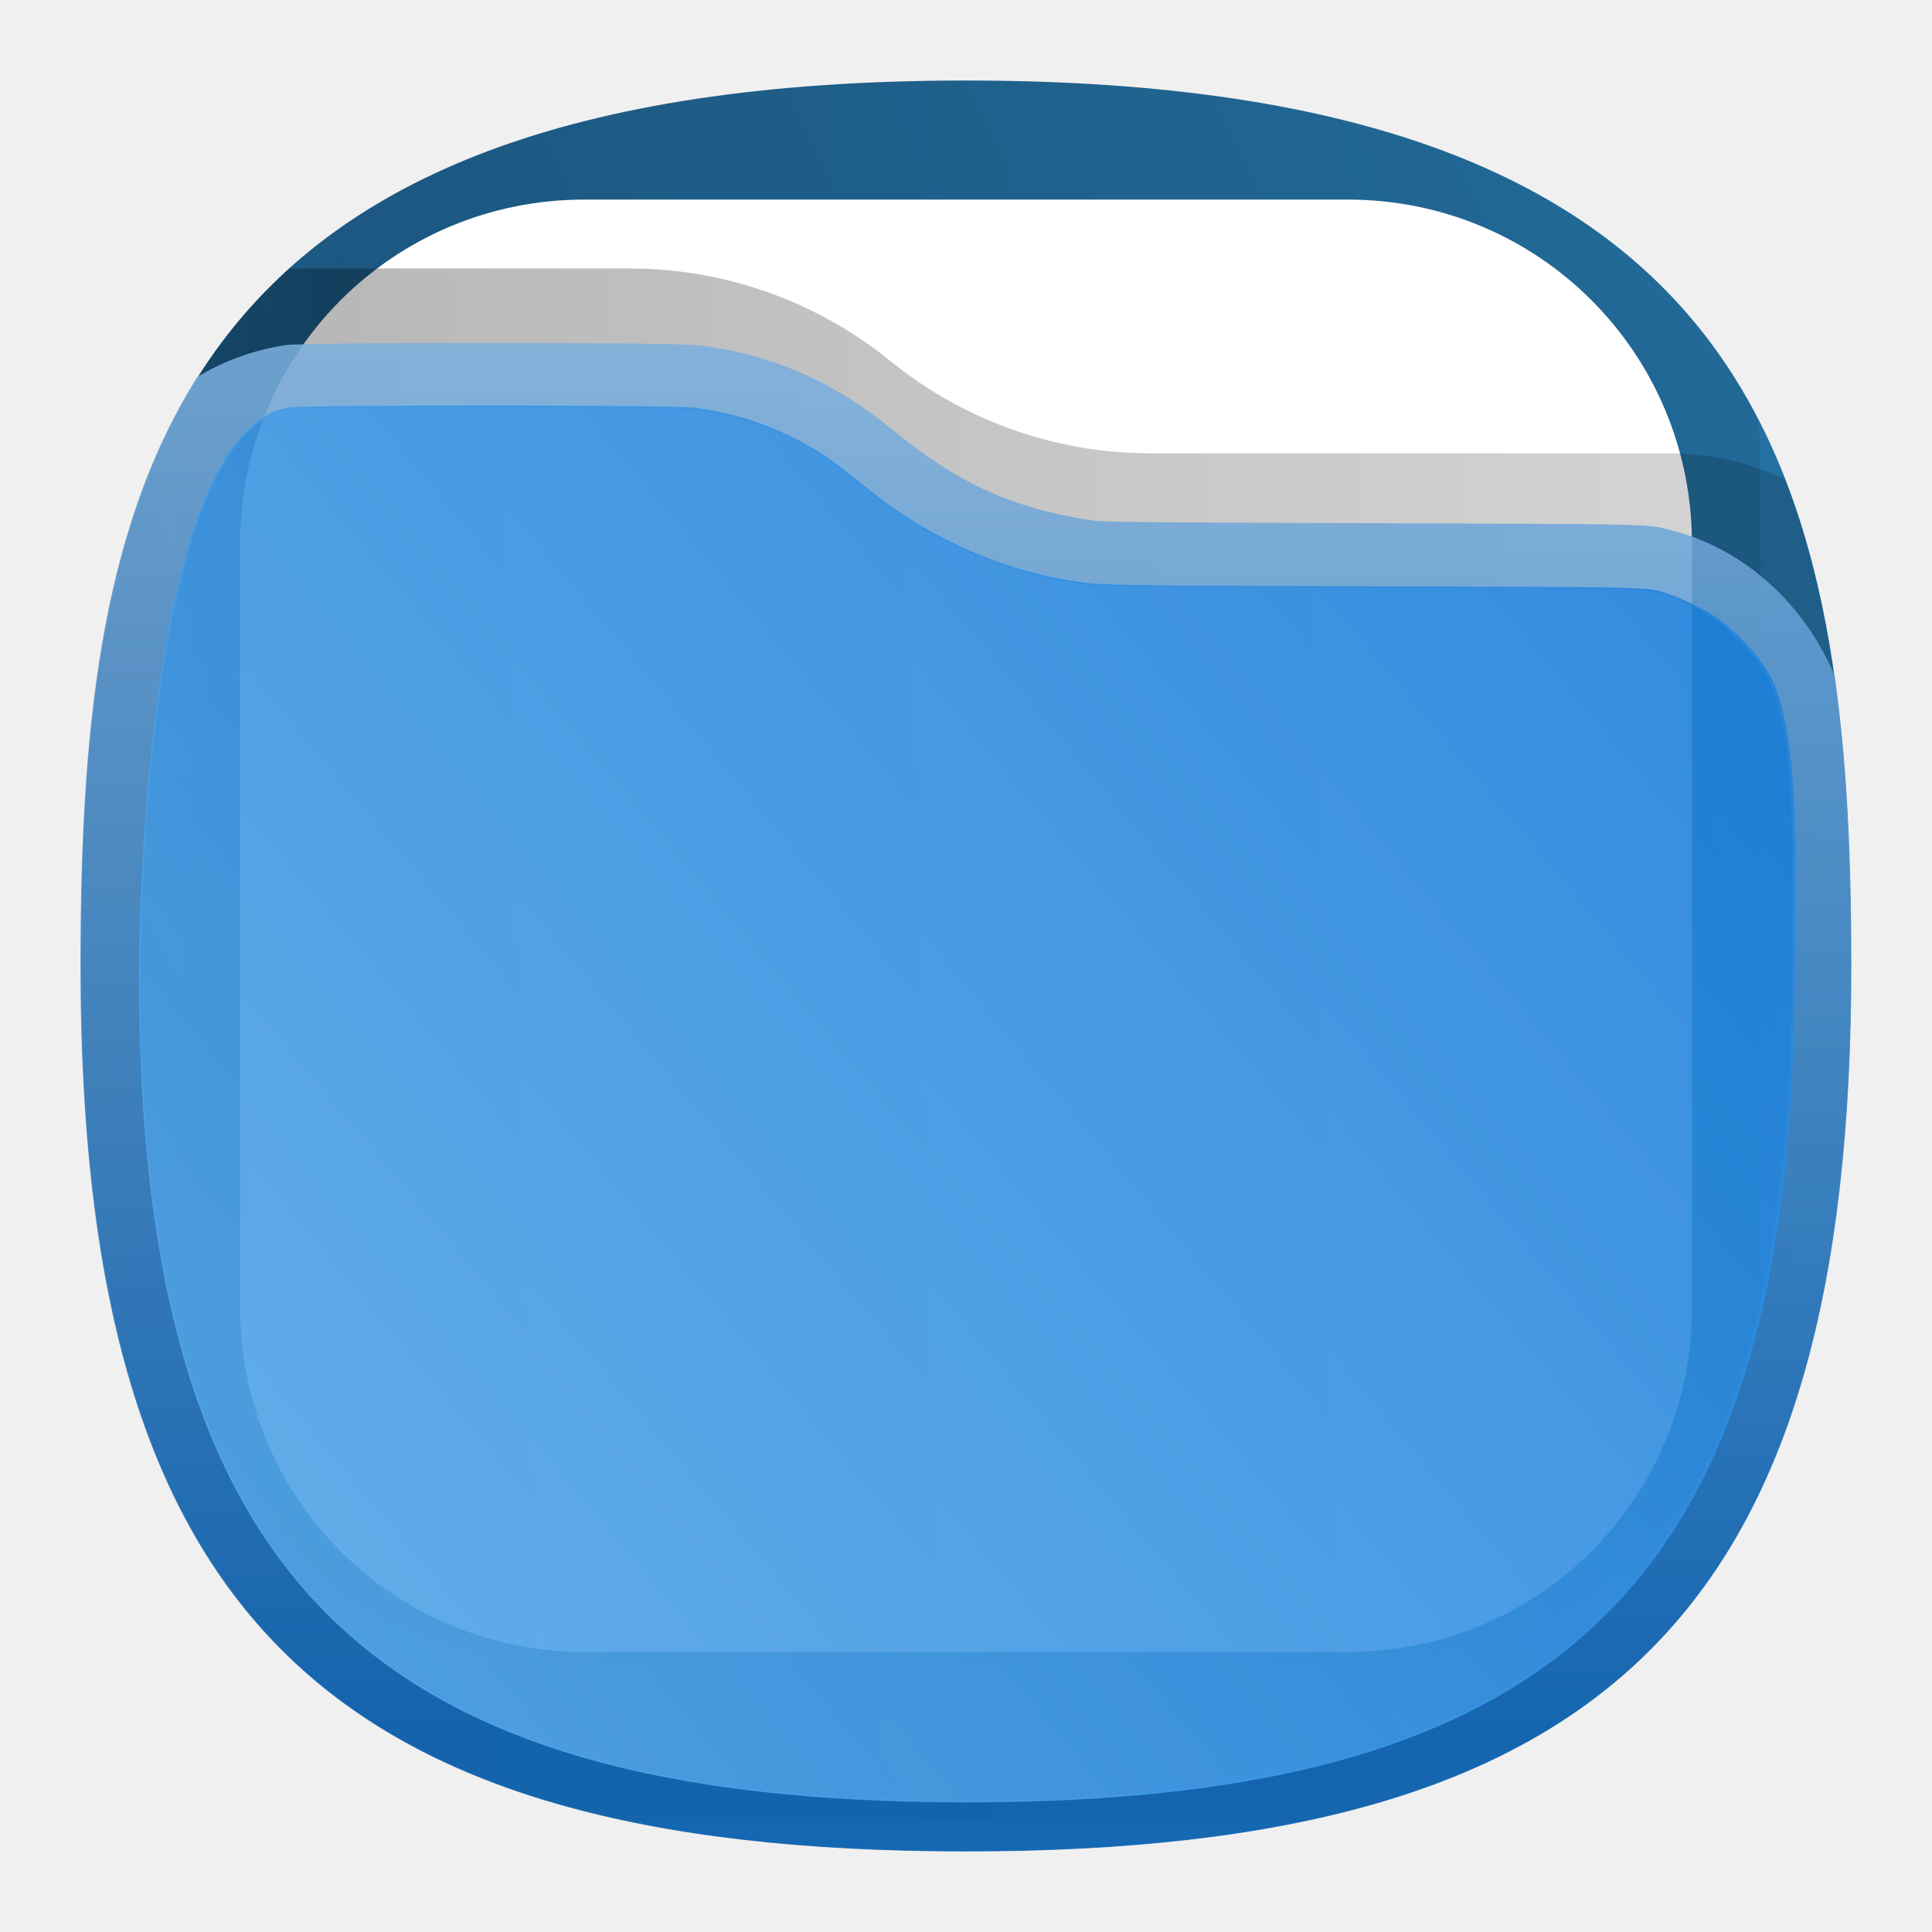
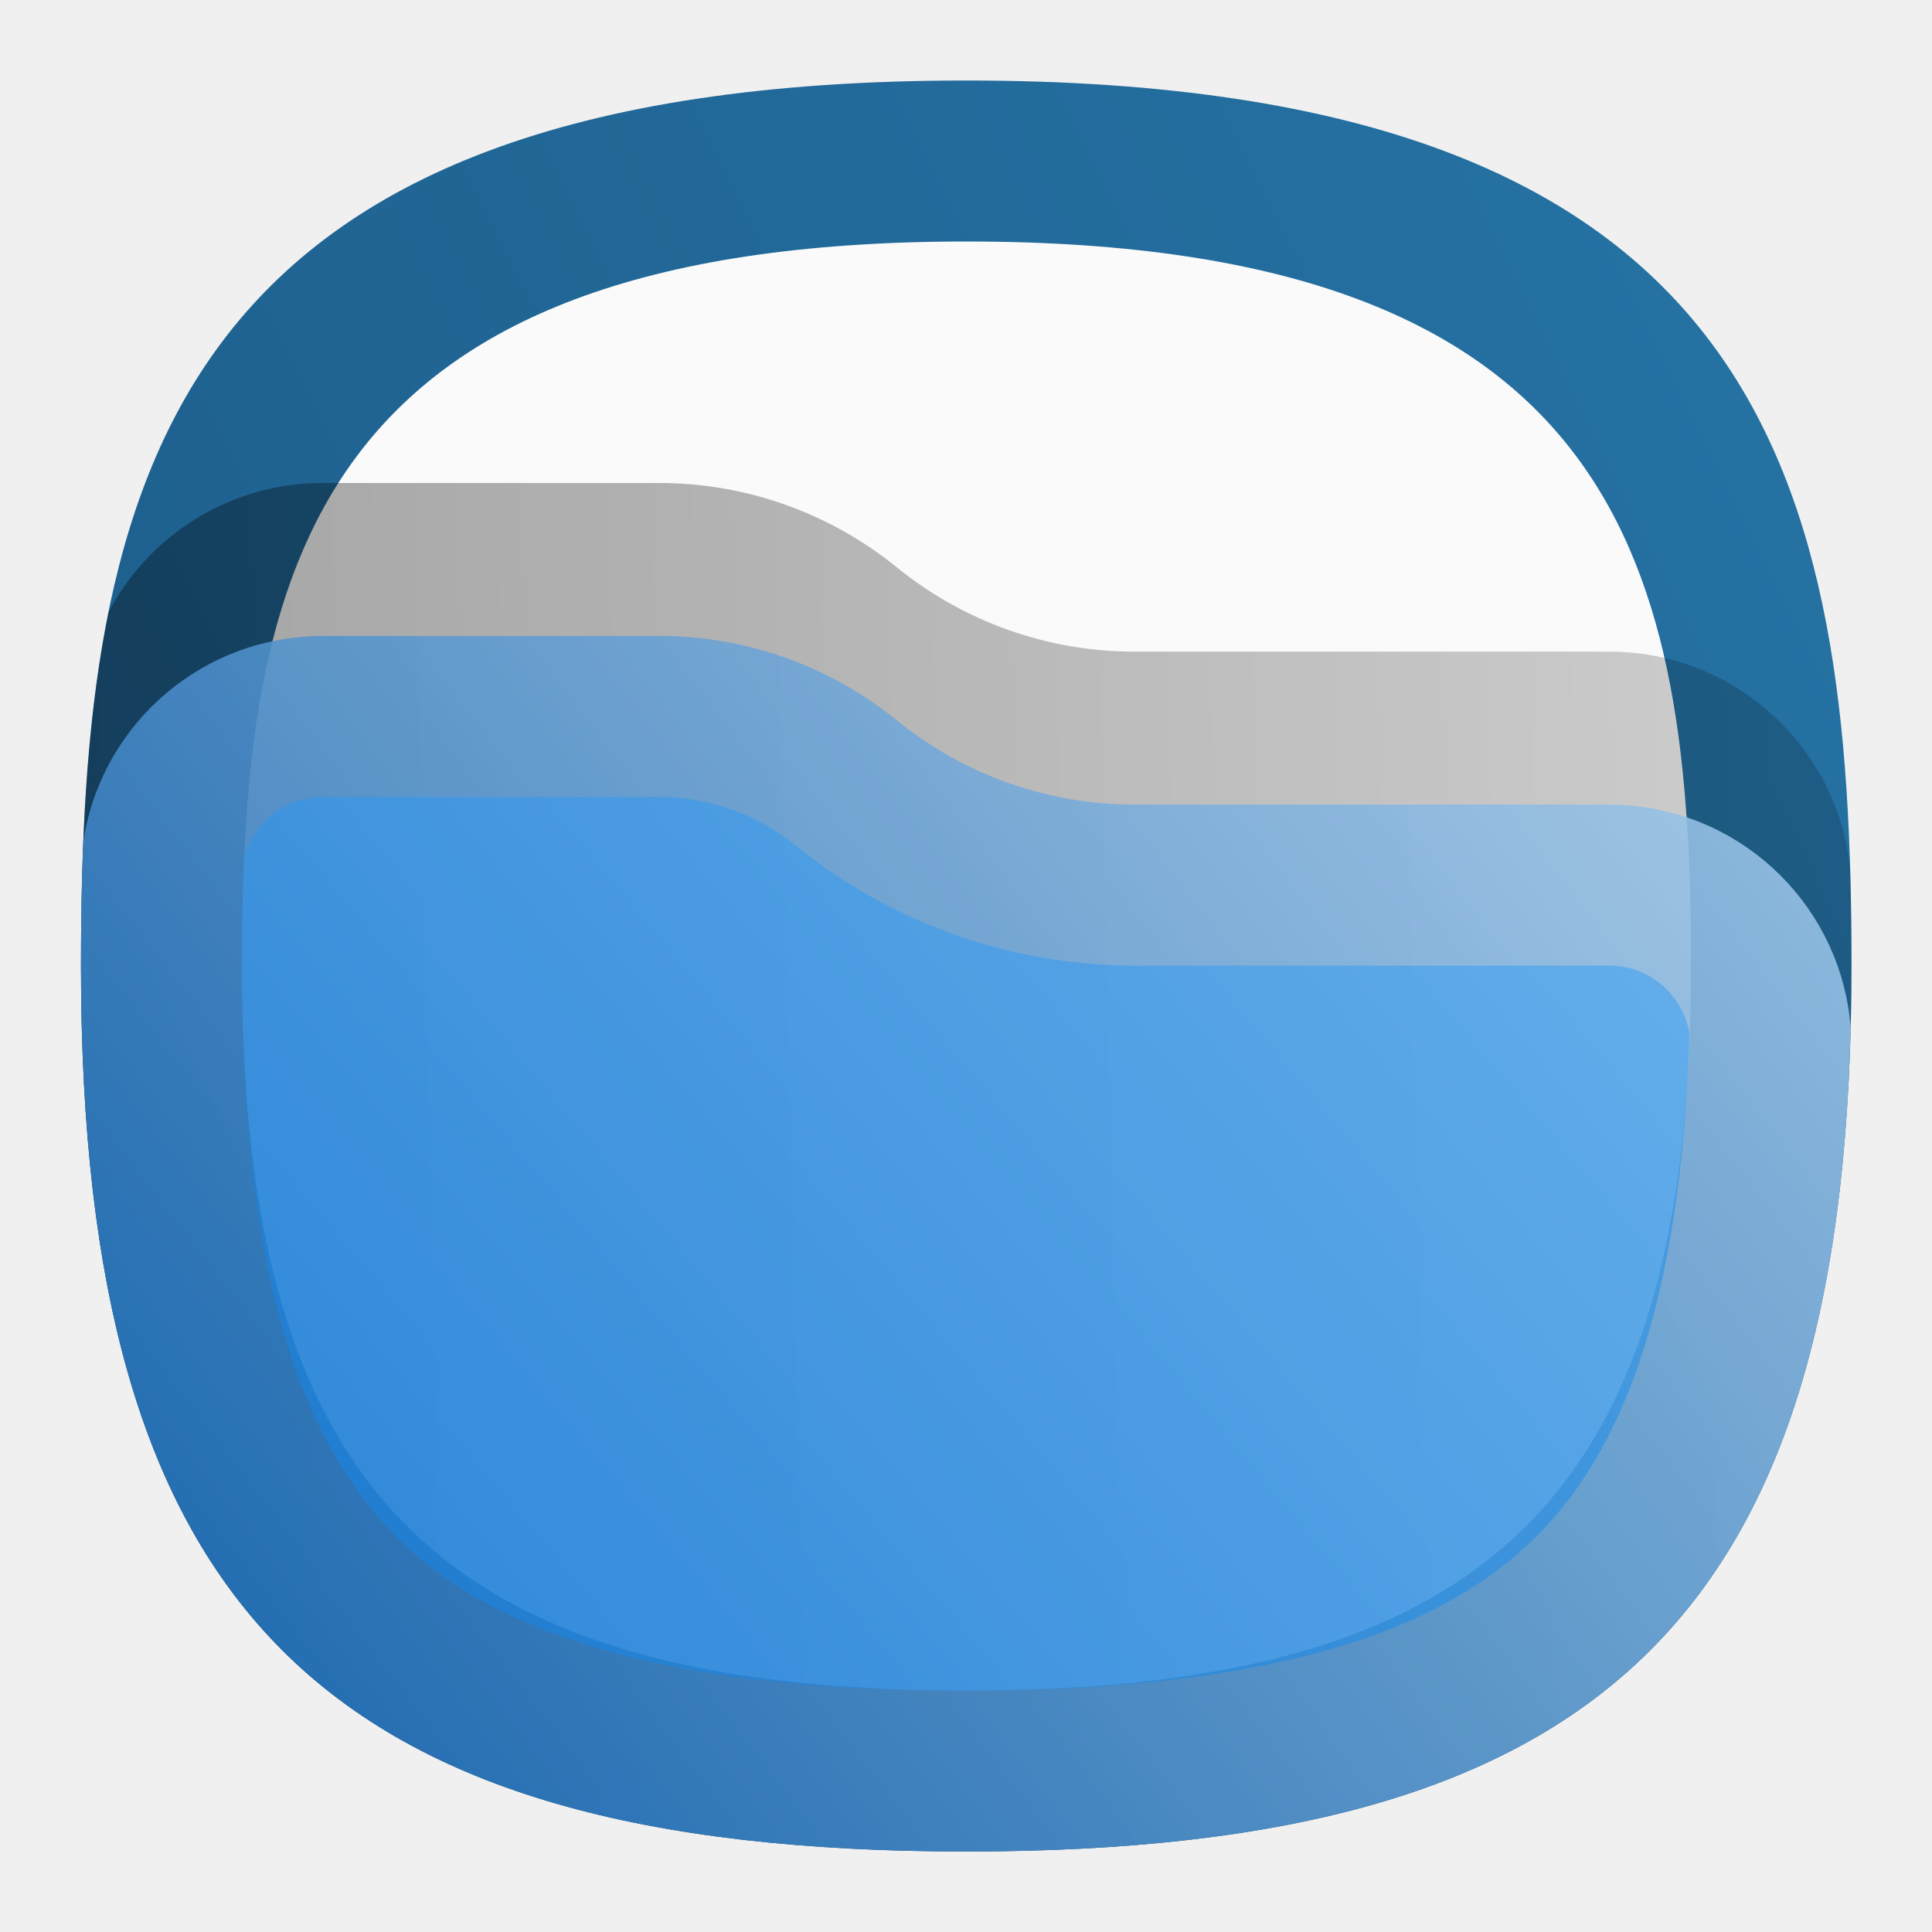
- <svg xmlns="http://www.w3.org/2000/svg" xmlns:xlink="http://www.w3.org/1999/xlink" xml:space="preserve" width="24" height="24" fill="none" version="1.1" id="svg26">
-   <defs id="defs22">
-     <linearGradient x1="23" y1="5.4" x2="1.429" y2="23.512" gradientUnits="userSpaceOnUse" gradientTransform="scale(0.75)" spreadMethod="pad" id="linearGradient61">
-       <stop style="stop-color:#127bdc;stop-opacity:1;" offset="0" id="stop60" />
-       <stop style="stop-color:#64b4f4;stop-opacity:1;" offset="1" id="stop61" />
+ <svg xmlns="http://www.w3.org/2000/svg" width="24" height="24" viewBox="0 0 24 24" fill="none">
+   <path d="M12.003 1C2.006 1 1.006 6 1.006 12C1.006 19.999 4.006 23 12.003 23C20 23 23 20 23 12C23 6 22 1 12.003 1Z" fill="url(#paint0_linear_10_2)" />
+   <path d="M12.006 3C3.825 3 3.006 7.091 3.006 12C3.006 18.544 5.461 21 12.006 21C18.551 21 21.006 18.545 21.006 12C21.006 7.091 20.188 3 12.006 3Z" fill="url(#paint1_linear_10_2)" />
+   <path opacity="0.35" d="M22.983 10.786C22.825 9.274 21.546 8.095 19.992 8.095H14.091C13.016 8.095 11.975 7.725 11.141 7.048C10.307 6.37 9.265 6 8.19 6H4.008C2.854 6 1.852 6.649 1.348 7.602C1.074 8.955 1.006 10.444 1.006 12C1.006 19.999 4.006 23 12.003 23C19.994 23 22.996 20.004 23 12.016V11.98C23 11.577 22.995 11.178 22.983 10.786Z" fill="url(#paint2_linear_10_2)" />
+   <path opacity="0.875" d="M10.51 9.724L10.51 9.724C11.522 10.546 12.787 10.995 14.091 10.995H19.992C21.03 10.995 21.885 11.784 21.989 12.794C21.89 16.373 21.102 18.583 19.646 19.934C18.171 21.304 15.791 22 12.003 22C8.088 22 5.677 21.257 4.213 19.793C2.749 18.328 2.006 15.916 2.006 12C2.006 11.505 2.013 11.022 2.032 10.551C2.199 9.612 3.021 8.9 4.008 8.9H8.19C9.035 8.9 9.854 9.191 10.51 9.724Z" fill="url(#paint3_linear_10_2)" stroke="url(#paint4_linear_10_2)" stroke-width="2" />
+   <defs>
+     <linearGradient id="paint0_linear_10_2" x1="24.069" y1="-0.505" x2="-0.065" y2="11.559" gradientUnits="userSpaceOnUse">
+       <stop stop-color="#2675A7" />
+       <stop offset="1" stop-color="#1D5E8C" />
    </linearGradient>
-     <linearGradient x1="23" y1="1" x2="1" y2="12" gradientUnits="userSpaceOnUse" gradientTransform="scale(0.75)" spreadMethod="pad" id="linearGradient58">
-       <stop style="stop-color:#add1ef;stop-opacity:0.988;" offset="0" id="stop57" />
-       <stop style="stop-color:#1468b7;stop-opacity:0.988;" offset="1" id="stop58" />
+     <linearGradient id="paint1_linear_10_2" x1="21.881" y1="1.769" x2="2.131" y2="11.644" gradientUnits="userSpaceOnUse">
+       <stop stop-color="#FAFAFA" />
+       <stop offset="1" stop-color="#FAFAFA" />
    </linearGradient>
-     <linearGradient x1="23" y1="9" x2="1.012" y2="9.521" gradientUnits="userSpaceOnUse" gradientTransform="scale(0.75)" spreadMethod="pad" id="linearGradient52">
-       <stop style="stop-color:#125a9c;stop-opacity:1;" offset="0" id="stop51" />
-       <stop style="stop-color:#2e83ce;stop-opacity:1;" offset="1" id="stop52" />
+     <linearGradient id="paint2_linear_10_2" x1="23" y1="9.5" x2="1.012" y2="10.021" gradientUnits="userSpaceOnUse">
+       <stop stop-opacity="0.5" />
+       <stop offset="1" />
    </linearGradient>
-     <linearGradient id="f" x1="21" x2="3" y1="4" y2="4" gradientTransform="translate(-40)" gradientUnits="userSpaceOnUse">
-       <stop stop-opacity=".5" id="stop1" />
-       <stop offset=".89" id="stop2" />
-       <stop offset="1" stop-opacity="0" id="stop3" />
+     <linearGradient id="paint3_linear_10_2" x1="23" y1="5.9" x2="1.429" y2="24.012" gradientUnits="userSpaceOnUse">
+       <stop stop-color="#64B4F4" />
+       <stop offset="1" stop-color="#127BDC" />
    </linearGradient>
-     <linearGradient id="b" x1="12" x2="11.5" y1="3" y2="8" gradientTransform="translate(-40)" gradientUnits="userSpaceOnUse">
-       <stop offset="0" stop-color="#DDD" style="stop-color:#fff;stop-opacity:1" id="stop4" />
-       <stop offset="1" stop-color="#CCC" stop-opacity="0" id="stop5" />
+     <linearGradient id="paint4_linear_10_2" x1="1" y1="23" x2="23" y2="6" gradientUnits="userSpaceOnUse">
+       <stop stop-color="#1468B7" />
+       <stop offset="1" stop-color="#ADD1EF" />
    </linearGradient>
-     <linearGradient id="i" x1="23" x2="1.012" y1="9" y2="9.521" gradientTransform="translate(-40)" gradientUnits="userSpaceOnUse">
-       <stop stop-opacity=".5" id="stop6" />
-       <stop offset="1" id="stop7" />
-     </linearGradient>
-     <linearGradient id="d" x1="23" x2="1" y1="1" y2="12" gradientTransform="translate(-40)" gradientUnits="userSpaceOnUse">
-       <stop stop-color="#198CFF" id="stop8" />
-       <stop offset="1" stop-color="#1964FF" id="stop9" />
-     </linearGradient>
-     <linearGradient id="l" x1="15" x2="5.5" y1="5.5" y2="19.5" gradientUnits="userSpaceOnUse" gradientTransform="translate(-4)">
-       <stop offset="0" stop-color="#85F8FF" style="stop-color:#f2f2f2;stop-opacity:1" id="stop10" />
-       <stop offset="1" stop-color="#105BF6" style="stop-color:#11599c;stop-opacity:1" id="stop11" />
-     </linearGradient>
-     <linearGradient id="e" x1="23" x2="1" y1="1" y2="12" gradientUnits="userSpaceOnUse" gradientTransform="translate(40)">
-       <stop offset="0" stop-color="#E3C880" style="stop-color:#2675a7;stop-opacity:1" id="stop12" />
-       <stop offset="1" stop-color="#6F5C38" style="stop-color:#1d5e8c;stop-opacity:1" id="stop13" />
-     </linearGradient>
-     <linearGradient id="g" x1="21" x2="3" y1="4" y2="4" gradientUnits="userSpaceOnUse" gradientTransform="translate(40)">
-       <stop stop-opacity=".5" id="stop14" />
-       <stop offset=".89" id="stop15" />
-       <stop offset="1" stop-opacity="0" id="stop16" />
-     </linearGradient>
-     <linearGradient id="j" x1="23" x2="1.012" y1="9" y2="9.521" gradientUnits="userSpaceOnUse" gradientTransform="translate(40)">
-       <stop stop-opacity=".5" id="stop17" />
-       <stop offset="1" id="stop18" />
-     </linearGradient>
-     <linearGradient xlink:href="#a" id="k" x1="23" x2="1.429" y1="5.4" y2="23.512" gradientUnits="userSpaceOnUse" spreadMethod="pad" gradientTransform="translate(40)" />
-     <linearGradient id="a" x1="23" x2="1.429" y1="5.4" y2="23.512" gradientTransform="translate(-41,-14.401)" gradientUnits="userSpaceOnUse" spreadMethod="pad">
-       <stop offset="0" style="stop-color:#64b4f4;stop-opacity:1" id="stop19" />
-       <stop offset="1" style="stop-color:#127bdc;stop-opacity:1" id="stop20" />
-     </linearGradient>
-     <linearGradient xlink:href="#b" id="h" x1="12" x2="11.5" y1="3" y2="8" gradientUnits="userSpaceOnUse" gradientTransform="translate(40)" />
-     <linearGradient id="c">
-       <stop offset="0" style="stop-color:#fff;stop-opacity:1" id="stop21" />
-       <stop offset="1" style="stop-color:#fff;stop-opacity:.488" id="stop22" />
-     </linearGradient>
-     <linearGradient x1="23" y1="1" x2="1" y2="12" gradientUnits="userSpaceOnUse" gradientTransform="scale(0.75)" spreadMethod="pad" id="linearGradient2">
-       <stop style="stop-opacity:1;stop-color:#2675a7" offset="0" id="stop1-9" />
-       <stop style="stop-opacity:1;stop-color:#1d5e8c" offset="1" id="stop2-8" />
-     </linearGradient>
-     <linearGradient x1="21" y1="4" x2="3" y2="4" gradientUnits="userSpaceOnUse" gradientTransform="scale(0.75)" spreadMethod="pad" id="linearGradient8">
-       <stop style="stop-opacity:0.438;stop-color:#000000" offset="0" id="stop6-2" />
-       <stop style="stop-opacity:0.875;stop-color:#000000" offset="0.89" id="stop7-6" />
-       <stop style="stop-opacity:0;stop-color:#000000" offset="1" id="stop8-7" />
-     </linearGradient>
-     <clipPath clipPathUnits="userSpaceOnUse" id="clipPath8">
-       <path d="M 0,0 H 19 V 19 H 0 Z" id="path8" />
-     </clipPath>
-     <mask maskUnits="userSpaceOnUse" x="0" y="0" width="1" height="1" id="mask10">
-       <path id="path11" d="M 0,0 H 18 V 18 H 0 Z" style="fill:url(#linearGradient12);fill-opacity:1;fill-rule:nonzero;stroke:none" transform="scale(1.333333)" clip-path="url(#clipPath12)" />
-     </mask>
-     <linearGradient x1="12" y1="3" x2="11.5" y2="8" gradientUnits="userSpaceOnUse" gradientTransform="matrix(0.75,0,0,-0.75,0,18)" spreadMethod="pad" id="linearGradient12">
-       <stop style="stop-opacity:1;stop-color:#ffffff" offset="0" id="stop11-5" />
-       <stop style="stop-opacity:0;stop-color:#ffffff" offset="1" id="stop12-9" />
-     </linearGradient>
-     <clipPath clipPathUnits="userSpaceOnUse" id="clipPath12">
-       <path d="M 1,1 H 17 V 17 H 1 Z" id="path12" />
-     </clipPath>
-     <linearGradient x1="12" y1="3" x2="11.5" y2="8" gradientUnits="userSpaceOnUse" gradientTransform="matrix(0.75,0,0,-0.75,0,18)" spreadMethod="pad" id="linearGradient14">
-       <stop style="stop-opacity:1;stop-color:#ffffff" offset="0" id="stop13-3" />
-       <stop style="stop-opacity:1;stop-color:#cccccc" offset="1" id="stop14-9" />
-     </linearGradient>
-     <clipPath clipPathUnits="userSpaceOnUse" id="clipPath14">
-       <path d="M 1,1 H 17 V 17 H 1 Z" id="path14" />
-     </clipPath>
-     <linearGradient x1="23" y1="9" x2="1.012" y2="9.521" gradientUnits="userSpaceOnUse" gradientTransform="scale(0.75)" spreadMethod="pad" id="linearGradient18">
-       <stop style="stop-opacity:0.438;stop-color:#000000" offset="0" id="stop17-9" />
-       <stop style="stop-opacity:0.875;stop-color:#000000" offset="1" id="stop18-7" />
-     </linearGradient>
-     <clipPath clipPathUnits="userSpaceOnUse" id="clipPath18">
-       <path d="M 0,0 H 19 V 19 H 0 Z" id="path18" />
-     </clipPath>
-     <linearGradient x1="23" y1="5.4" x2="1.429" y2="23.512" gradientUnits="userSpaceOnUse" gradientTransform="scale(0.75)" spreadMethod="pad" id="linearGradient20">
-       <stop style="stop-opacity:1;stop-color:#64b4f4" offset="0" id="stop19-9" />
-       <stop style="stop-opacity:1;stop-color:#127bdc" offset="1" id="stop20-7" />
-     </linearGradient>
-     <mask maskUnits="userSpaceOnUse" x="0" y="0" width="1" height="1" id="mask20">
-       <path id="path21" d="M 0,0 H 18 V 18 H 0 Z" style="fill:url(#linearGradient22);fill-opacity:1;fill-rule:nonzero;stroke:none" transform="scale(1.333333)" clip-path="url(#clipPath22)" />
-     </mask>
-     <linearGradient x1="15" y1="5.5" x2="5.5" y2="19.5" gradientUnits="userSpaceOnUse" gradientTransform="matrix(0.75,0,0,-0.75,0,18)" spreadMethod="pad" id="linearGradient22">
-       <stop style="stop-opacity:0.375;stop-color:#ffffff" offset="0" id="stop21-3" />
-       <stop style="stop-opacity:0.375;stop-color:#ffffff" offset="1" id="stop22-5" />
-     </linearGradient>
-     <clipPath clipPathUnits="userSpaceOnUse" id="clipPath22">
-       <path d="M 0,4 H 18 V 18 H 0 Z" id="path22" />
-     </clipPath>
-     <linearGradient x1="15" y1="5.5" x2="5.5" y2="19.5" gradientUnits="userSpaceOnUse" gradientTransform="matrix(0.75,0,0,-0.75,0,18)" spreadMethod="pad" id="linearGradient24">
-       <stop style="stop-opacity:1;stop-color:#f2f2f2" offset="0" id="stop23" />
-       <stop style="stop-opacity:1;stop-color:#11599c" offset="1" id="stop24" />
-     </linearGradient>
-     <clipPath clipPathUnits="userSpaceOnUse" id="clipPath24">
-       <path d="M 0,4 H 18 V 18 H 0 Z" id="path24-0" />
-     </clipPath>
-     <clipPath clipPathUnits="userSpaceOnUse" id="clipPath25">
-       <path d="M 0,0 H 19 V 19 H 0 Z" transform="scale(1.333333)" id="path25-4" />
-     </clipPath>
-     <clipPath clipPathUnits="userSpaceOnUse" id="clipPath8-6">
-       <path d="M 0,0 H 19 V 19 H 0 Z" id="path8-4" />
-     </clipPath>
-     <clipPath clipPathUnits="userSpaceOnUse" id="clipPath12-1">
-       <path d="M 1,1 H 17 V 17 H 1 Z" id="path12-8" />
-     </clipPath>
-     <clipPath clipPathUnits="userSpaceOnUse" id="clipPath14-1">
-       <path d="M 1,1 H 17 V 17 H 1 Z" id="path14-3" />
-     </clipPath>
-     <clipPath clipPathUnits="userSpaceOnUse" id="clipPath18-4">
-       <path d="M 0,0 H 19 V 19 H 0 Z" id="path18-4" />
-     </clipPath>
-     <clipPath clipPathUnits="userSpaceOnUse" id="clipPath22-3">
-       <path d="M 0,4 H 18 V 18 H 0 Z" id="path22-7" />
-     </clipPath>
-     <clipPath clipPathUnits="userSpaceOnUse" id="clipPath24-0">
-       <path d="M 0,4 H 18 V 18 H 0 Z" id="path24-0-0" />
-     </clipPath>
-     <mask maskUnits="userSpaceOnUse" id="mask33">
-       <g id="g34" style="stroke-width:1.333" transform="matrix(0.75,0,0,0.75,30,1.245e-4)">
-         <path id="path33" d="M 0,0 H 18 V 18 H 0 Z" style="fill:url(#linearGradient34);fill-opacity:1;fill-rule:nonzero;stroke:none;stroke-width:1.333" transform="matrix(1.333333,0,0,1.333333,-40,-1.66e-4)" clip-path="url(#clipPath22-3)" />
-       </g>
-     </mask>
-     <linearGradient xlink:href="#linearGradient22" id="linearGradient34" gradientUnits="userSpaceOnUse" gradientTransform="matrix(0.75,0,0,-0.75,0,18)" x1="15" y1="5.5" x2="5.5" y2="19.5" spreadMethod="pad" />
-     <clipPath clipPathUnits="userSpaceOnUse" id="clipPath34">
-       <g id="g35" style="stroke-width:1.333" transform="matrix(0.75,0,0,0.75,30,1.245e-4)">
-         <path d="m -40,-1.66e-4 h 25.333 V 25.333 H -40 Z" id="path34" style="stroke-width:1.778" />
-       </g>
-     </clipPath>
-     <radialGradient xlink:href="#e-6" id="a-3" cx="12" cy="12" r="10.534" fx="12" fy="12" gradientUnits="userSpaceOnUse" gradientTransform="translate(40,0.3965369)" />
-     <linearGradient id="e-6">
-       <stop offset="0" style="stop-color:#47a1ff;stop-opacity:1" id="stop2-7" />
-       <stop offset="1" style="stop-color:#3584e4;stop-opacity:1" id="stop3-5" />
-     </linearGradient>
-     <linearGradient xlink:href="#linearGradient8" id="linearGradient19" gradientUnits="userSpaceOnUse" gradientTransform="scale(0.75)" x1="21" y1="4" x2="3" y2="4" spreadMethod="pad" />
-     <linearGradient xlink:href="#linearGradient18" id="linearGradient23" gradientUnits="userSpaceOnUse" gradientTransform="scale(0.75)" x1="23" y1="9" x2="1.012" y2="9.521" spreadMethod="pad" />
-     <mask maskUnits="userSpaceOnUse" id="mask32">
-       <g id="g33" style="stroke-width:1.333" transform="matrix(0.75,0,0,0.75,0,1.245e-4)">
-         <path id="path32" d="M 0,0 H 18 V 18 H 0 Z" style="fill:url(#linearGradient33);fill-opacity:1;fill-rule:nonzero;stroke:none;stroke-width:1.333" transform="matrix(1.333333,0,0,1.333333,0,-1.66e-4)" clip-path="url(#clipPath12-1)" />
-       </g>
-     </mask>
-     <linearGradient xlink:href="#linearGradient12" id="linearGradient33" gradientUnits="userSpaceOnUse" gradientTransform="matrix(0.75,0,0,-0.75,0,18)" x1="12" y1="3" x2="11.5" y2="8" spreadMethod="pad" />
-     <mask maskUnits="userSpaceOnUse" id="mask36">
-       <g id="g37" style="stroke-width:1.333" transform="matrix(0.75,0,0,0.75,0,1.245e-4)">
-         <path id="path36" d="M 0,0 H 18 V 18 H 0 Z" style="fill:url(#linearGradient37);fill-opacity:1;fill-rule:nonzero;stroke:none;stroke-width:1.333" transform="matrix(1.333333,0,0,1.333333,0,-1.66e-4)" clip-path="url(#clipPath12-1)" />
-       </g>
-     </mask>
-     <linearGradient xlink:href="#linearGradient12" id="linearGradient37" gradientUnits="userSpaceOnUse" gradientTransform="matrix(0.75,0,0,-0.75,0,18)" x1="12" y1="3" x2="11.5" y2="8" spreadMethod="pad" />
-     <linearGradient xlink:href="#linearGradient2" id="linearGradient39" gradientUnits="userSpaceOnUse" gradientTransform="translate(0,-0.3967029)" x1="23" y1="1" x2="1" y2="12" spreadMethod="pad" />
-     <linearGradient xlink:href="#linearGradient61" id="linearGradient50" gradientUnits="userSpaceOnUse" gradientTransform="matrix(1.003342,0,0,1.003342,-0.040146,-0.4433579)" x1="23" y1="5.4" x2="1.429" y2="23.512" spreadMethod="pad" />
-     <linearGradient gradientUnits="userSpaceOnUse" x2="0" y2="509.8" y1="543.8" id="a-91">
-       <stop id="stop4154" stop-color="#2f74c8" />
-       <stop id="stop4156" stop-color="#4699d7" offset="1" />
-     </linearGradient>
-     <linearGradient gradientUnits="userSpaceOnUse" x2="428.57" y2="531.8" x1="414.57" y1="517.8" id="b-2">
-       <stop id="stop4159" stop-color="#383e51" />
-       <stop id="stop4161" stop-opacity="0" stop-color="#655c6f" offset="1" />
-     </linearGradient>
-     <linearGradient gradientUnits="userSpaceOnUse" x2="0" y2="508.8" y1="519.8" id="c-70">
-       <stop id="stop4164" stop-opacity="0" stop-color="#60a5e7" />
-       <stop id="stop4166" stop-opacity=".258" stop-color="#a6f3fb" offset="1" />
-     </linearGradient>
-     <linearGradient gradientTransform="translate(-390.5714,-497.798)" xlink:href="#c" id="linearGradient4272-3" x1="390.571" y1="498.298" x2="442.571" y2="498.298" gradientUnits="userSpaceOnUse" />
-     <linearGradient gradientTransform="translate(-390.5714,-501.798)" xlink:href="#c" id="linearGradient4272-1" x1="390.571" y1="498.298" x2="442.571" y2="498.298" gradientUnits="userSpaceOnUse" />
-     <linearGradient gradientTransform="translate(-6,-14)" xlink:href="#c" id="linearGradient4272-36" x1="390.571" y1="498.298" x2="442.571" y2="498.298" gradientUnits="userSpaceOnUse" />
-     <linearGradient gradientUnits="userSpaceOnUse" x2="383.771" y2="502.053" y1="542.053" id="a-2" x1="383.771">
-       <stop id="stop4304" stop-color="#197cf1" />
-       <stop id="stop4306" stop-color="#20bcfa" offset="1" />
-     </linearGradient>
-     <linearGradient gradientUnits="userSpaceOnUse" x2="39.28" y2="36.633" x1="22.285" y1="18.71" id="b-9">
-       <stop id="stop4309" stop-color="#292c2f" />
-       <stop id="stop4311" stop-opacity="0" stop-color="#292c2f" offset="1" />
-     </linearGradient>
-     <linearGradient gradientTransform="translate(-386.7285,506.2126)" gradientUnits="userSpaceOnUse" x2="419.974" y2="539.825" x1="406.501" y1="527.014" id="c-1">
-       <stop id="stop17-93" stop-color="#292c2f" />
-       <stop id="stop19-6" stop-opacity="0" offset="1" />
-     </linearGradient>
-     <linearGradient gradientUnits="userSpaceOnUse" x2="0" y2="14" y1="34" id="b-8" gradientTransform="translate(-2.158451,1006.013)">
-       <stop style="stop-color:#bfc9c9;stop-opacity:1" id="stop12-0" stop-color="#536161" />
-       <stop style="stop-color:#fafafa;stop-opacity:1" id="stop14-6" stop-color="#f4f5f5" offset="1" />
-     </linearGradient>
-     <linearGradient x1="428.816" gradientTransform="translate(-386.7285,506.2126)" gradientUnits="userSpaceOnUse" x2="388.865" y2="499.679" y1="547.634" id="a-7">
-       <stop id="stop7-2" stop-color="#2a2c2f" />
-       <stop id="stop9-6" stop-color="#536161" offset="1" />
-     </linearGradient>
-     <linearGradient gradientTransform="matrix(1.299805,0,0,1.299805,-499.0652,339.5283)" gradientUnits="userSpaceOnUse" x2="419.974" y2="539.825" x1="406.501" y1="527.014" id="c-7">
-       <stop id="stop17-5" stop-color="#292c2f" />
-       <stop id="stop19-3" stop-opacity="0" offset="1" />
-     </linearGradient>
-     <linearGradient gradientUnits="userSpaceOnUse" x2="0" y2="14" y1="34" id="b-5" gradientTransform="matrix(1.299805,0,0,1.299805,0.8007798,989.1707)">
-       <stop style="stop-color:#bfc9c9;stop-opacity:1" id="stop12-6" stop-color="#536161" />
-       <stop style="stop-color:#fbfbfb;stop-opacity:1" id="stop14-2" stop-color="#f4f5f5" offset="1" />
-     </linearGradient>
-     <linearGradient x1="428.816" gradientTransform="matrix(1.299805,0,0,1.299805,-499.0652,339.5283)" gradientUnits="userSpaceOnUse" x2="388.865" y2="499.679" y1="547.634" id="a-9">
-       <stop id="stop7-1" stop-color="#2a2c2f" />
-       <stop id="stop9-2" stop-color="#536161" offset="1" />
-     </linearGradient>
-     <linearGradient xlink:href="#linearGradient58" id="linearGradient56" gradientUnits="userSpaceOnUse" gradientTransform="matrix(1.000579,0,0,1.000579,-0.00687,-0.4047446)" x1="12.659" y1="-2.182" x2="12.659" y2="21.104" spreadMethod="pad" />
  </defs>
-   <g id="g1" transform="translate(34)" />
-   <g id="g2" transform="matrix(1.096579,0,0,1.096944,-1.158948,-1.165978)" style="stroke-width:0.912">
-     <path id="path39" style="fill:url(#linearGradient39);stroke:none;stroke-width:1.216" d="m 12,1.975 c -9.114,0 -10.025,4.557 -10.025,10.025 0,7.29 2.734,10.025 10.025,10.025 7.29,0 10.025,-2.734 10.025,-10.025 C 22.025,6.532 21.114,1.975 12,1.975 Z" />
-     <path id="path5" clip-path="url(#clipPath8-6)" style="opacity:0.15;fill:url(#linearGradient19);stroke:none;stroke-width:0.912" d="m 9,1.778 c -3.94,0 -5.833,1.137 -6.732,2.884 -0.01,0.107 -0.018,0.215 -0.018,0.325 v 6.899 c 0,1.828 1.472,3.3 3.3,3.3 h 6.899 c 1.828,0 3.3,-1.472 3.3,-3.3 V 4.988 C 15.75,4.878 15.743,4.77 15.732,4.663 14.833,2.916 12.94,1.778 9,1.778 Z" transform="matrix(1.333333,0,0,1.333333,0,-0.3967029)" />
-     <path id="path40" d="m 7.678,3.323 h 8.645 c 2.164,0 3.901,1.737 3.901,3.901 v 8.645 c 0,2.164 -1.737,3.901 -3.901,3.901 H 7.678 c -2.164,0 -3.901,-1.737 -3.901,-3.901 V 7.224 c 0,-2.164 1.737,-3.901 3.901,-3.901 z" style="fill:#ffffff;fill-opacity:1;fill-rule:nonzero;stroke:none;stroke-width:1.216" />
-     <path id="path9" clip-path="url(#clipPath18-4)" style="opacity:0.35;fill:url(#linearGradient23);stroke:none;stroke-width:0.912" d="m 3.253,3.375 c -1.538,1.385 -1.772,3.537 -1.772,5.922 0,4.406 1.333,6.593 4.712,7.276 h 5.613 c 3.379,-0.683 4.712,-2.869 4.712,-7.276 0,-1.517 -0.096,-2.939 -0.56,-4.131 C 15.666,5.027 15.34,4.945 14.993,4.945 h -4.427 c -0.804,0 -1.585,-0.277 -2.21,-0.785 C 7.73,3.652 6.949,3.375 6.141,3.375 Z" transform="matrix(1.333333,0,0,1.333333,0,-0.3967029)" />
-     <path id="path56" style="opacity:0.875;fill:url(#linearGradient56);stroke:none;stroke-width:1.216" d="m 6.606,4.946 c -1.107,-8e-6 -2.206,0.008 -2.314,0.025 -0.37,0.058 -0.711,0.183 -1.001,0.362 -1.124,1.782 -1.323,4.125 -1.323,6.666 0,7.294 2.736,10.031 10.031,10.031 7.294,0 10.031,-2.736 10.031,-10.031 0,-1.147 -0.042,-2.252 -0.19,-3.285 C 21.5,7.912 20.837,7.292 20.012,7.074 19.712,6.995 19.929,6.999 16.634,6.988 13.865,6.979 13.554,6.976 13.405,6.953 12.518,6.815 11.898,6.532 11.164,5.927 10.501,5.381 9.794,5.073 8.967,4.972 8.828,4.955 7.713,4.946 6.606,4.946 Z m 0.012,0.731 c 1.096,4.903e-4 2.196,0.008 2.318,0.025 0.437,0.061 0.809,0.18 1.184,0.379 0.259,0.138 0.355,0.205 0.791,0.557 0.637,0.513 1.425,0.872 2.2,1.004 0.396,0.067 0.282,0.066 3.484,0.076 3.338,0.011 3.085,0.003 3.369,0.1 0.132,0.045 0.355,0.154 0.461,0.225 0.238,0.159 0.477,0.404 0.631,0.651 0.399,0.691 0.29,2.524 0.293,3.408 0,0.637 -0.022,1.238 -0.068,1.802 -0.015,0.188 -0.034,0.373 -0.055,0.553 -0.021,0.18 -0.044,0.355 -0.07,0.528 -0.026,0.172 -0.054,0.342 -0.086,0.506 -0.127,0.658 -0.3,1.253 -0.52,1.792 -0.055,0.135 -0.113,0.267 -0.174,0.395 -1.1,2.294 -3.191,3.428 -6.576,3.705 -0.188,0.015 -0.38,0.029 -0.577,0.039 -0.196,0.01 -0.396,0.016 -0.6,0.021 -0.204,0.005 -0.413,0.008 -0.625,0.008 -1.275,0 -2.401,-0.089 -3.389,-0.279 -0.165,-0.032 -0.324,-0.066 -0.481,-0.104 -3.924,-0.935 -5.482,-3.655 -5.482,-8.966 0,-0.204 0.014,-6.112 1.687,-6.402 0.097,-0.017 1.187,-0.024 2.283,-0.023 z" />
-     <path id="path50" style="opacity:0.875;fill:url(#linearGradient50);stroke:none;stroke-width:1.216" d="M 6.611,5.655 C 5.512,5.655 4.42,5.662 4.322,5.679 2.645,5.97 2.631,11.894 2.631,12.099 c 0,6.818 2.558,9.375 9.377,9.375 6.818,0 9.377,-2.556 9.377,-9.375 C 21.381,11.212 21.491,9.373 21.091,8.681 20.936,8.434 20.697,8.188 20.458,8.028 20.351,7.957 20.127,7.848 19.995,7.803 19.71,7.706 19.964,7.714 16.617,7.703 13.405,7.693 13.52,7.694 13.123,7.627 12.345,7.494 11.555,7.134 10.916,6.619 10.478,6.267 10.382,6.199 10.123,6.061 9.747,5.861 9.373,5.742 8.935,5.681 8.813,5.664 7.71,5.656 6.611,5.655 Z" />
-   </g>
</svg>
